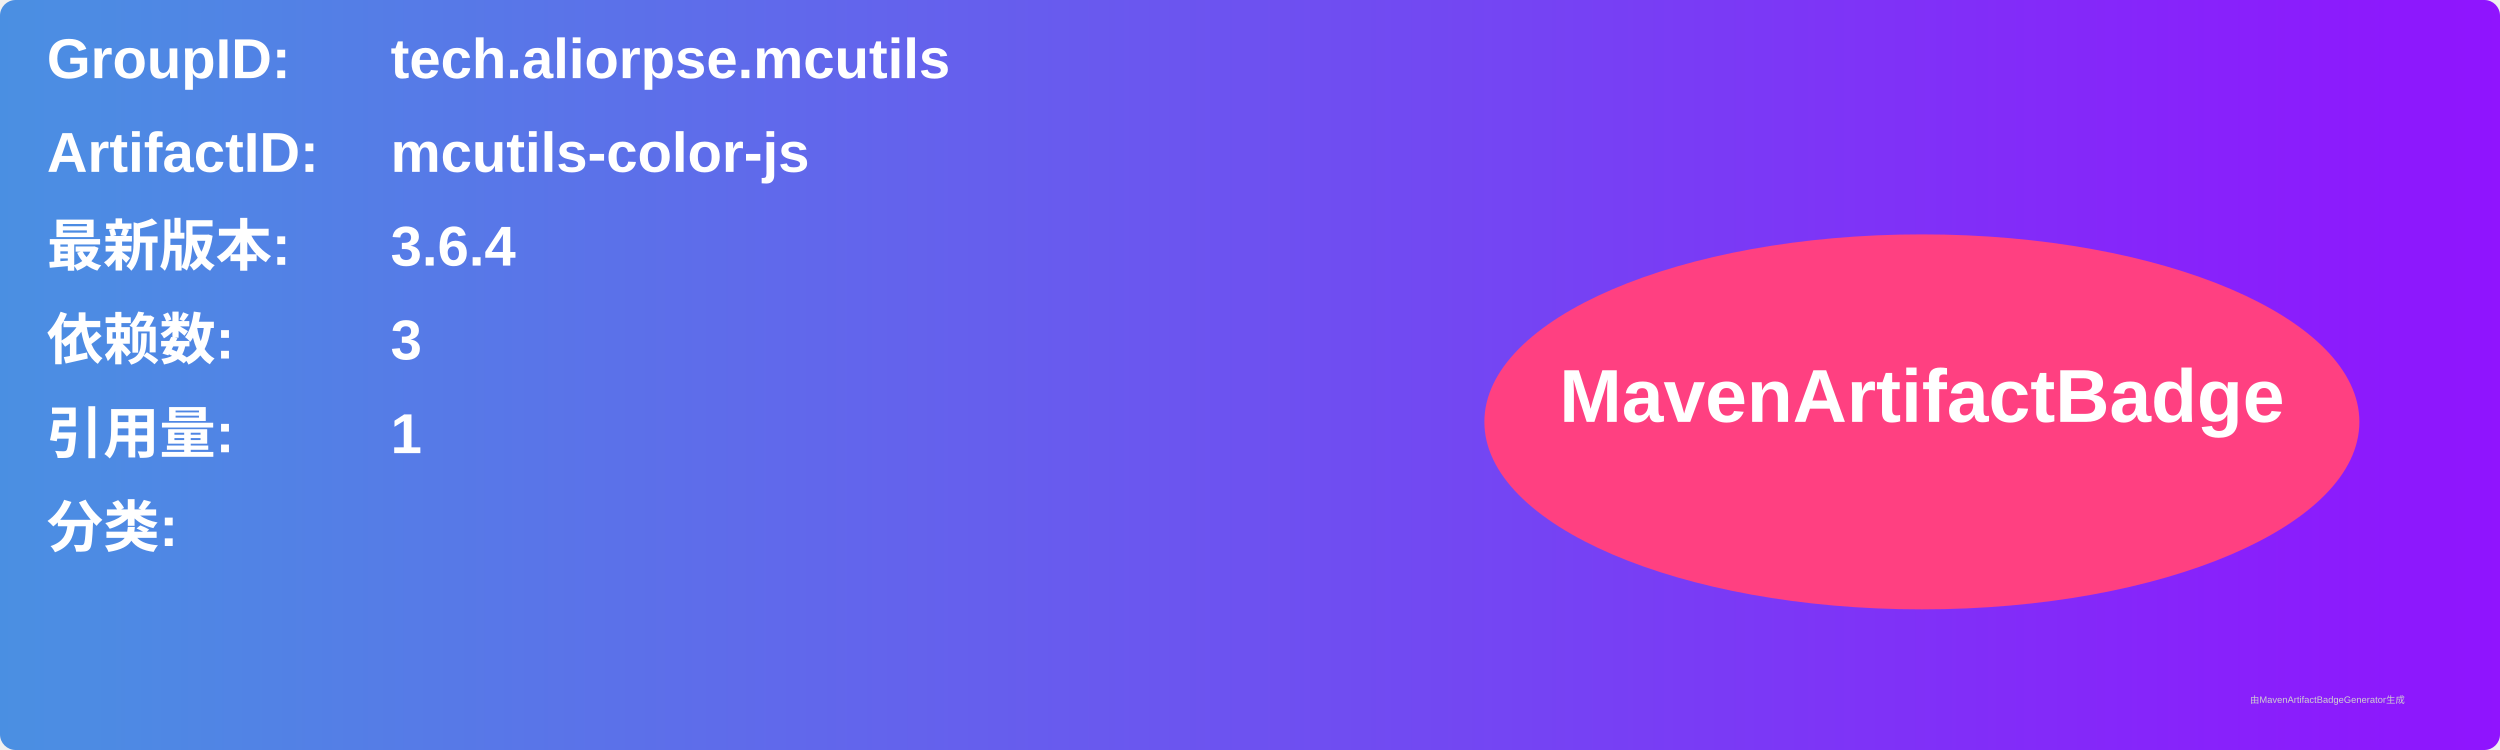
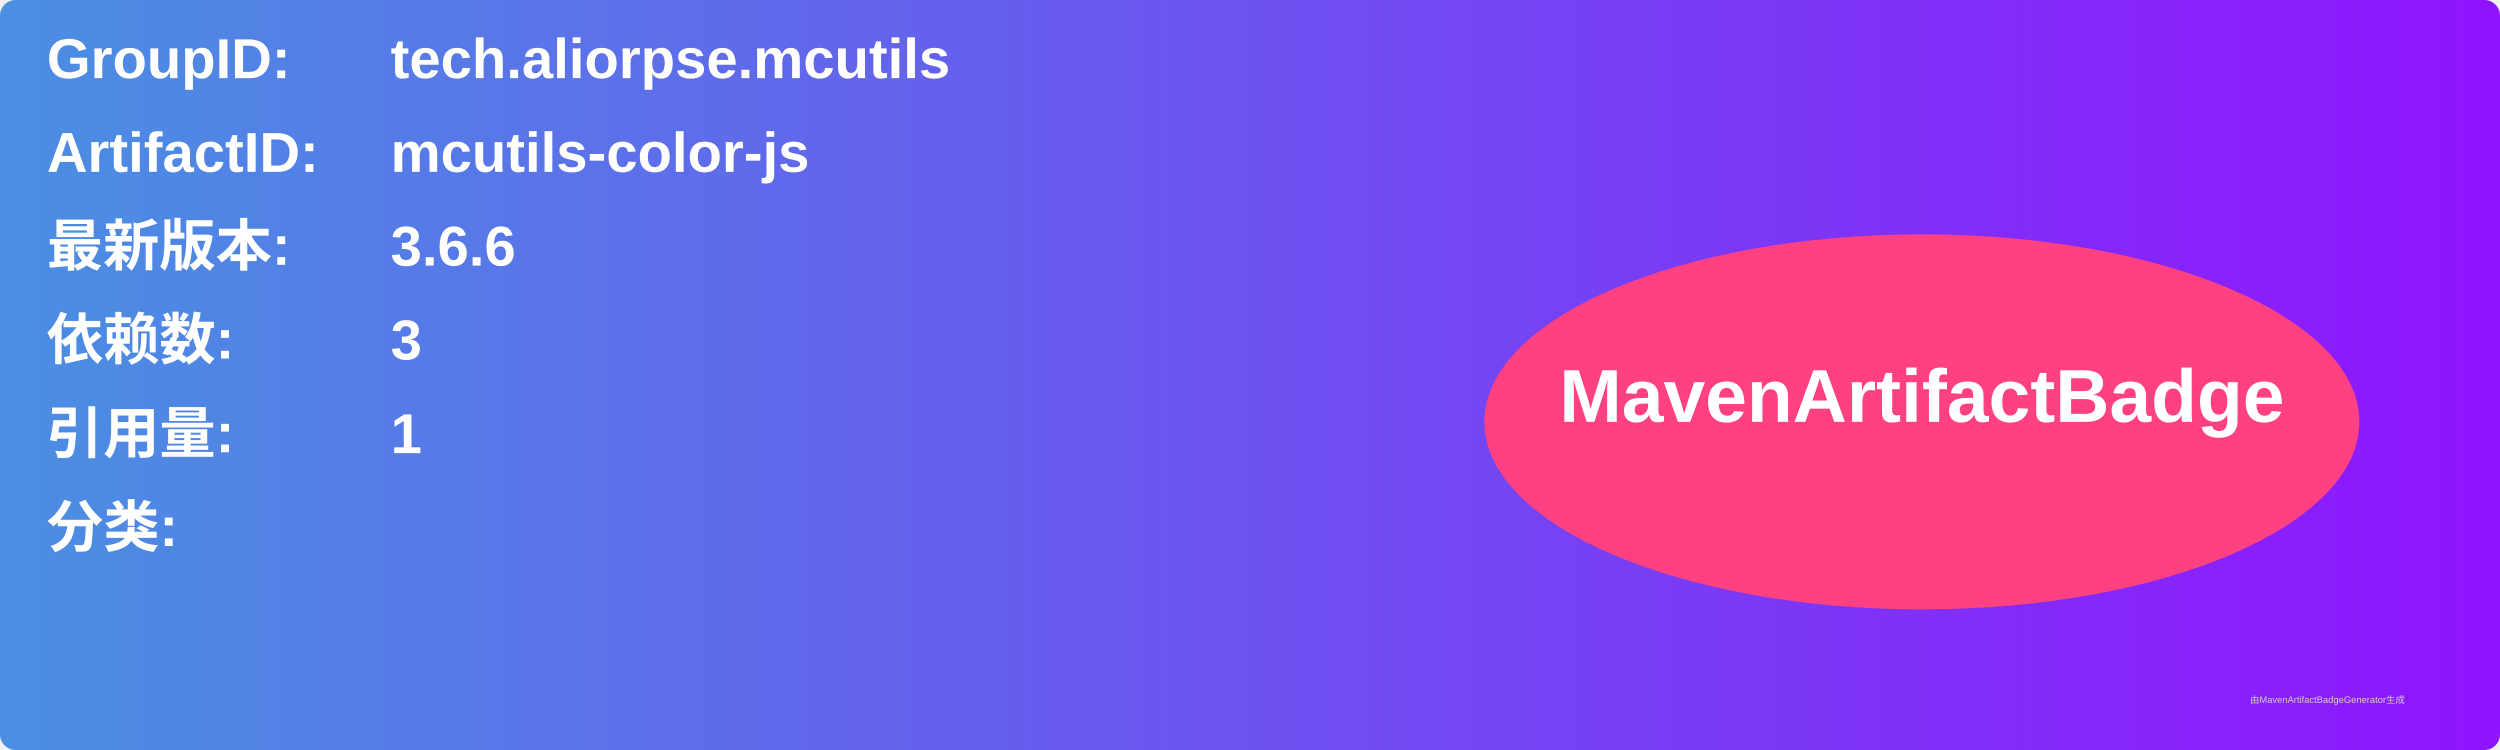
<svg xmlns="http://www.w3.org/2000/svg" width="800" height="240" viewBox="0 0 800 240">
  <linearGradient id="grad" x1="0%" y1="0%" x2="100%" y2="0%">
    <stop offset="0%" stop-color="#4a90e2" />
    <stop offset="100%" stop-color="#9013fe" />
  </linearGradient>
  <rect width="100%" height="100%" rx="5" ry="5" fill="url(#grad)" />
  <g transform="translate(15, 15)">
    <text x="0" y="10" font-family="Arial" font-size="18" fill="white" font-weight="bold" width="260">GroupID:</text>
    <text x="110" y="10" font-family="Arial" font-size="18" fill="white" font-weight="bold" width="460">tech.aliorpse.mcutils</text>
    <text x="0" y="40" font-family="Arial" font-size="18" fill="white" font-weight="bold" width="260">ArtifactID:</text>
    <text x="110" y="40" font-family="Arial" font-size="18" fill="white" font-weight="bold" width="460">mcutils-color-js</text>
    <text x="0" y="70" font-family="Arial" font-size="18" fill="white" font-weight="bold">最新版本:</text>
    <text x="110" y="70" font-family="Arial" font-size="18" fill="white" font-weight="bold">
-       <tspan font-weight="bold">3.6.4</tspan>
+       <tspan font-weight="bold">3.6.6</tspan>
    </text>
    <text x="0" y="100" font-family="Arial" font-size="18" fill="white" font-weight="bold">依赖数: </text>
    <text x="110" y="100" font-family="Arial" font-size="18" fill="white">
      <tspan font-weight="bold">3</tspan>
    </text>
    <text x="0" y="130" font-family="Arial" font-size="18" fill="white" font-weight="bold">引用量: </text>
    <text x="110" y="130" font-family="Arial" font-size="18" fill="white">
      <tspan font-weight="bold">1</tspan>
    </text>
    <text x="0" y="160" font-family="Arial" font-size="18" fill="white" font-weight="bold">分类:</text>
    <text x="10" y="190" font-family="Arial" font-size="10" fill="white">
      <tspan font-weight="bold" />
    </text>
    <ellipse cx="600" cy="120" rx="140" ry="60" fill="#ff4081" />
    <text x="600" y="120" text-anchor="middle" font-family="Arial" font-size="24" fill="white" font-weight="bold">MavenArtifactBadge</text>
  </g>
  <text x="720" y="225" font-family="Arial" font-size="3" fill="#d0d0d0">由MavenArtifactBadgeGenerator生成</text>
</svg>
